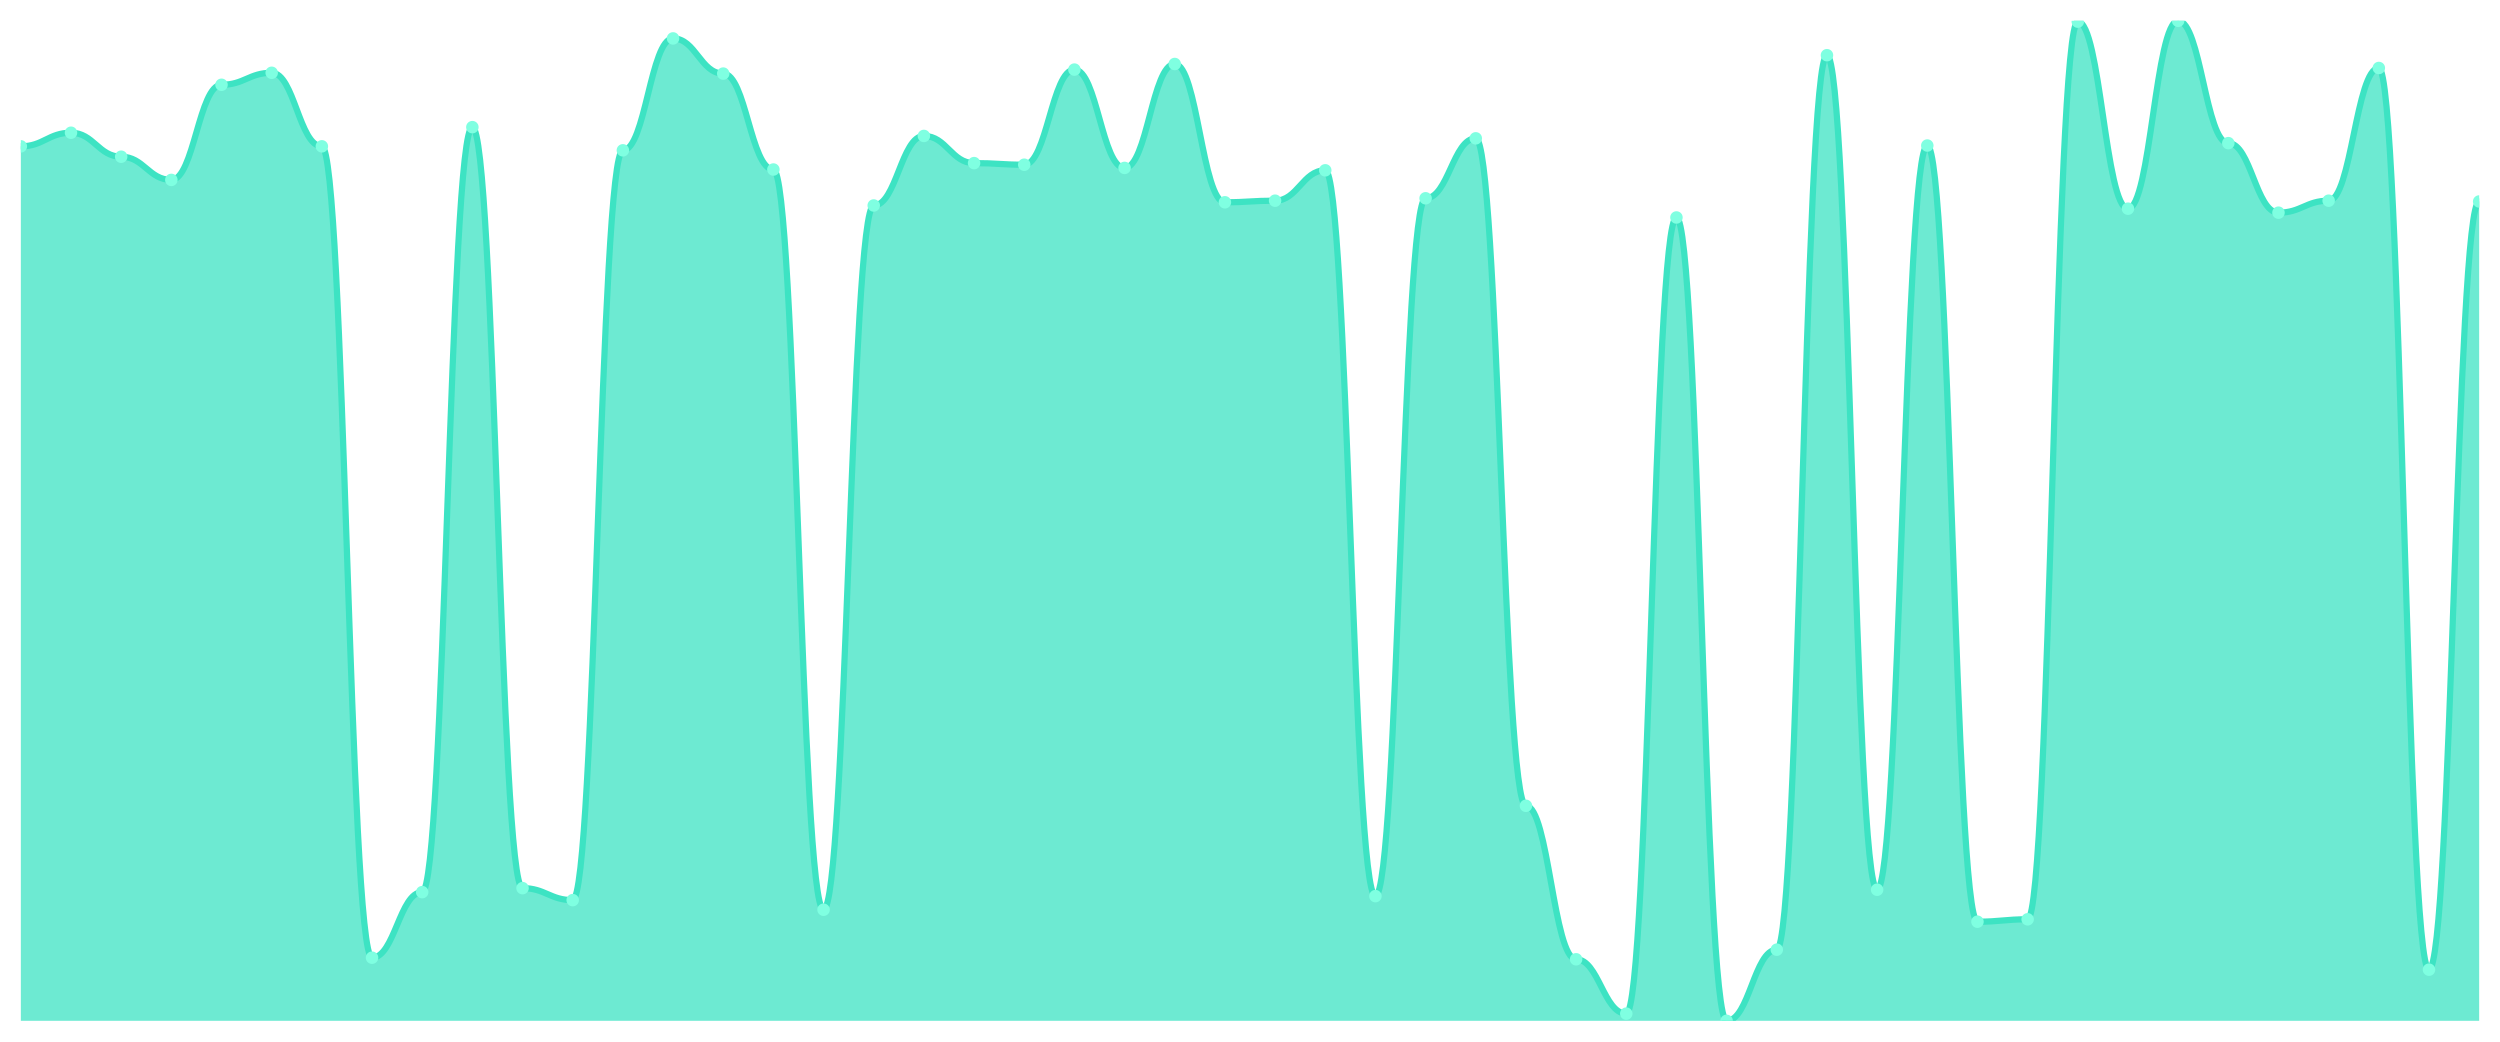
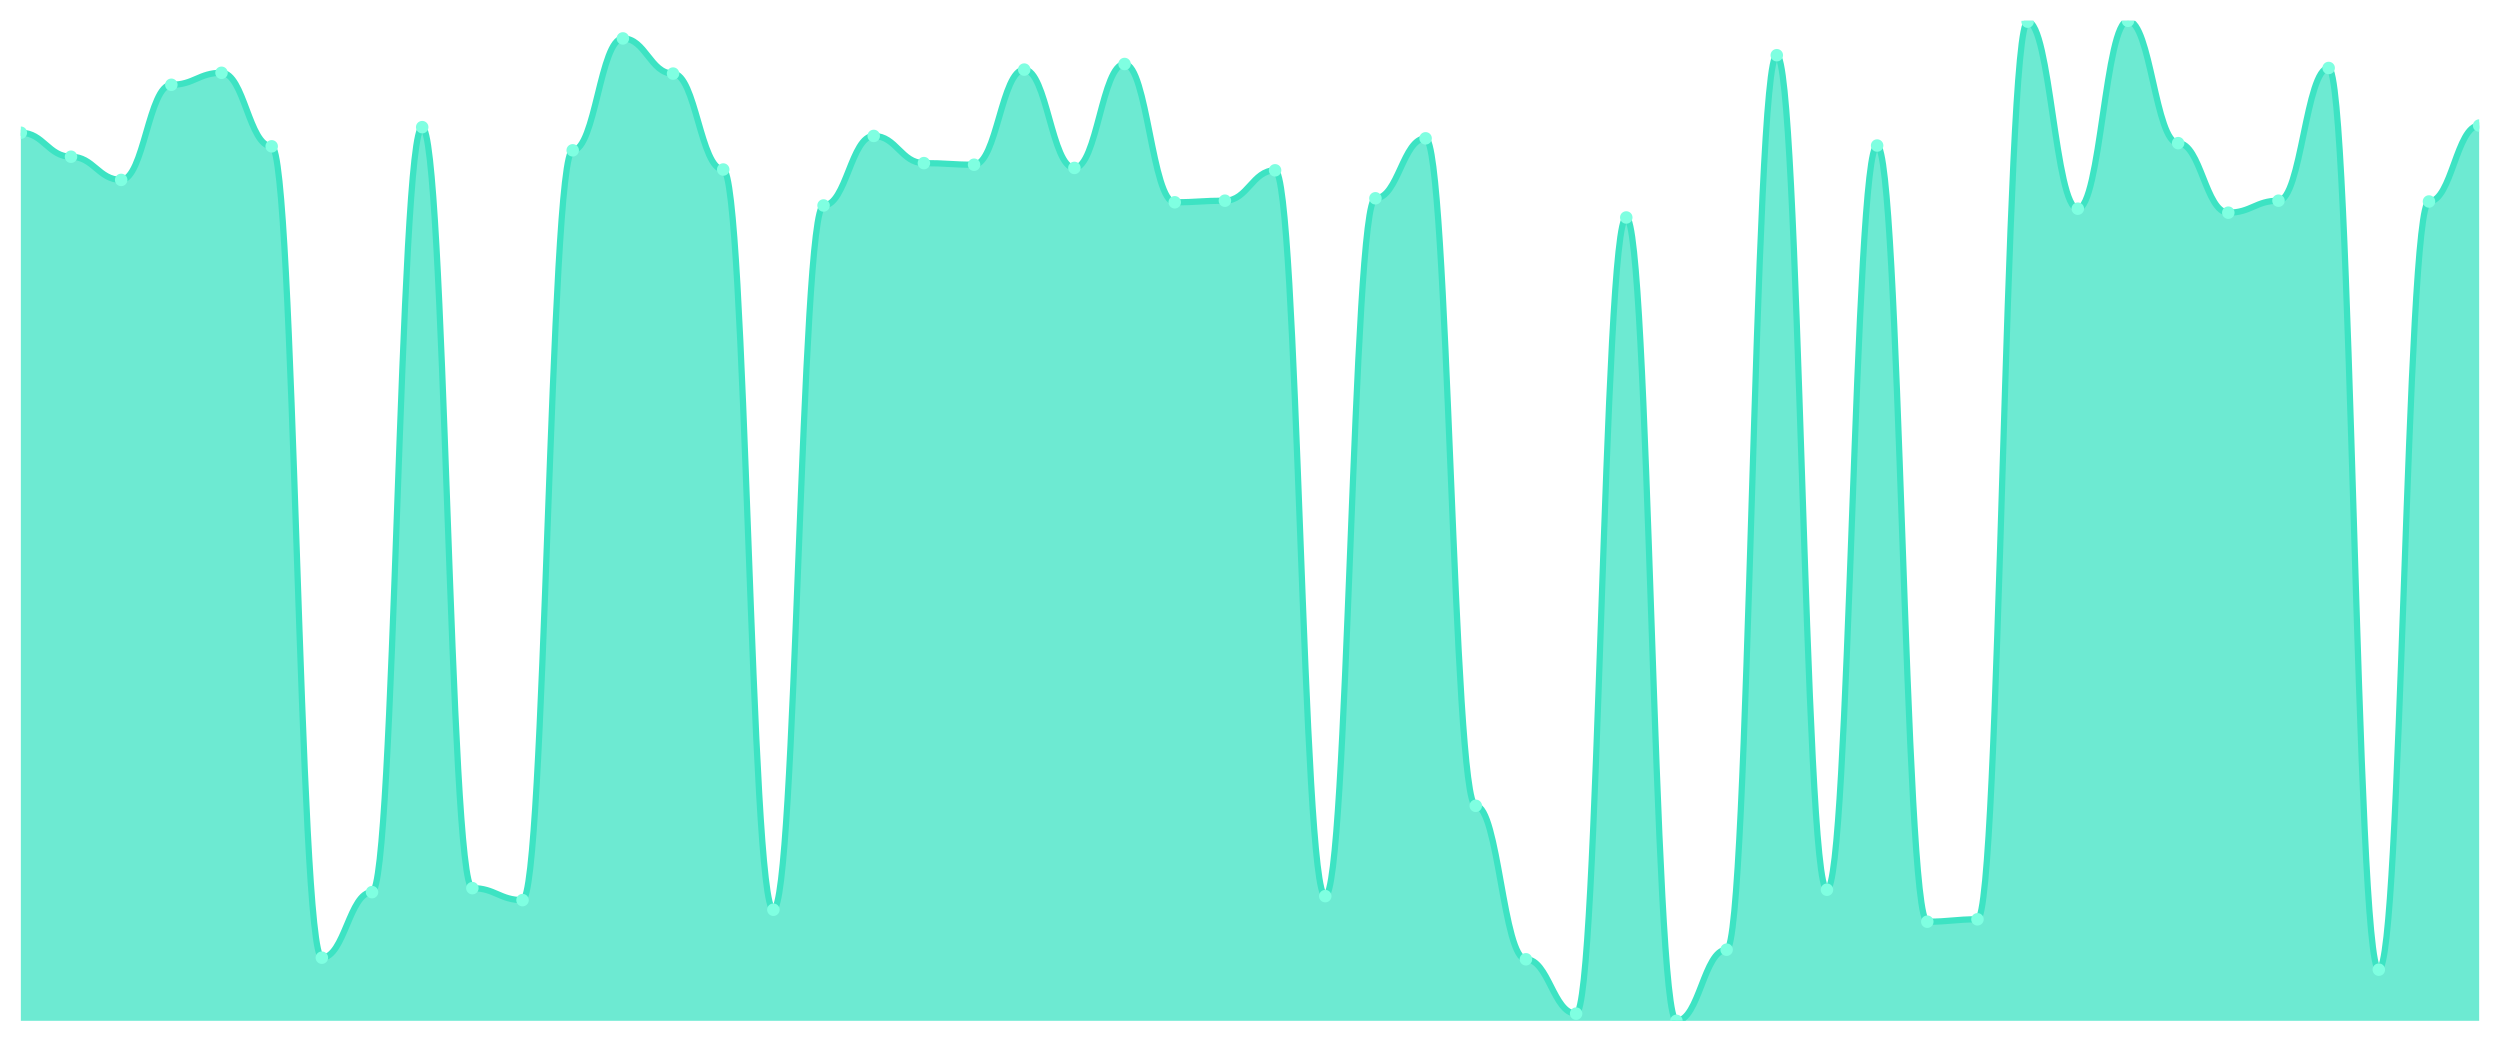
<svg xmlns="http://www.w3.org/2000/svg" viewBox="0 0 1200 500" width="1200" height="500">
  <defs>
    <clipPath id="c">
      <rect x="10" y="10" width="1180" height="480" />
    </clipPath>
  </defs>
  <rect width="1200" height="500" fill="none" />
  <g clip-path="url(#c)">
-     <path d="M 10,490 L 10,70.24 C 20.837,70.24 23.245,63.717 34.082,63.717 C 44.918,63.717 47.327,75.228 58.163,75.228 C 69,75.228 71.408,86.355 82.245,86.355 C 93.082,86.355 95.49,40.695 106.327,40.695 C 117.163,40.695 119.571,34.94 130.408,34.94 C 141.245,34.94 143.653,70.24 154.49,70.24 C 165.327,70.24 167.735,459.688 178.571,459.688 C 189.408,459.688 191.816,428.225 202.653,428.225 C 213.49,428.225 215.898,61.031 226.735,61.031 C 237.571,61.031 239.98,426.307 250.816,426.307 C 261.653,426.307 264.061,432.062 274.898,432.062 C 285.735,432.062 288.143,72.158 298.98,72.158 C 309.816,72.158 312.224,18.441 323.061,18.441 C 333.898,18.441 336.306,35.324 347.143,35.324 C 357.98,35.324 360.388,81.367 371.224,81.367 C 382.061,81.367 384.469,436.667 395.306,436.667 C 406.143,436.667 408.551,98.633 419.388,98.633 C 430.224,98.633 432.633,65.252 443.469,65.252 C 454.306,65.252 456.714,78.297 467.551,78.297 C 478.388,78.297 480.796,79.065 491.633,79.065 C 502.469,79.065 504.878,33.405 515.714,33.405 C 526.551,33.405 528.959,80.6 539.796,80.6 C 550.633,80.6 553.041,30.719 563.878,30.719 C 574.714,30.719 577.122,97.098 587.959,97.098 C 598.796,97.098 601.204,96.331 612.041,96.331 C 622.878,96.331 625.286,81.751 636.122,81.751 C 646.959,81.751 649.367,430.144 660.204,430.144 C 671.041,430.144 673.449,95.18 684.286,95.18 C 695.122,95.18 697.531,66.403 708.367,66.403 C 719.204,66.403 721.612,386.787 732.449,386.787 C 743.286,386.787 745.694,460.456 756.531,460.456 C 767.367,460.456 769.776,486.547 780.612,486.547 C 791.449,486.547 793.857,104.388 804.694,104.388 C 815.531,104.388 817.939,490 828.776,490 C 839.612,490 842.02,455.851 852.857,455.851 C 863.694,455.851 866.102,26.499 876.939,26.499 C 887.776,26.499 890.184,427.074 901.02,427.074 C 911.857,427.074 914.265,69.856 925.102,69.856 C 935.939,69.856 938.347,442.422 949.184,442.422 C 960.02,442.422 962.429,441.271 973.265,441.271 C 984.102,441.271 986.51,10.384 997.347,10.384 C 1008.184,10.384 1010.592,100.168 1021.429,100.168 C 1032.265,100.168 1034.673,10 1045.51,10 C 1056.347,10 1058.755,68.705 1069.592,68.705 C 1080.429,68.705 1082.837,102.086 1093.673,102.086 C 1104.51,102.086 1106.918,96.331 1117.755,96.331 C 1128.592,96.331 1131,32.638 1141.837,32.638 C 1152.673,32.638 1155.082,465.444 1165.918,465.444 C 1176.755,465.444 1179.163,96.715 1190,96.715 L 1190,490 Z" fill="rgba(61,227,195,0.75)" />
-     <path d="M 10,70.24 C 20.837,70.24 23.245,63.717 34.082,63.717 C 44.918,63.717 47.327,75.228 58.163,75.228 C 69,75.228 71.408,86.355 82.245,86.355 C 93.082,86.355 95.49,40.695 106.327,40.695 C 117.163,40.695 119.571,34.94 130.408,34.94 C 141.245,34.94 143.653,70.24 154.49,70.24 C 165.327,70.24 167.735,459.688 178.571,459.688 C 189.408,459.688 191.816,428.225 202.653,428.225 C 213.49,428.225 215.898,61.031 226.735,61.031 C 237.571,61.031 239.98,426.307 250.816,426.307 C 261.653,426.307 264.061,432.062 274.898,432.062 C 285.735,432.062 288.143,72.158 298.98,72.158 C 309.816,72.158 312.224,18.441 323.061,18.441 C 333.898,18.441 336.306,35.324 347.143,35.324 C 357.98,35.324 360.388,81.367 371.224,81.367 C 382.061,81.367 384.469,436.667 395.306,436.667 C 406.143,436.667 408.551,98.633 419.388,98.633 C 430.224,98.633 432.633,65.252 443.469,65.252 C 454.306,65.252 456.714,78.297 467.551,78.297 C 478.388,78.297 480.796,79.065 491.633,79.065 C 502.469,79.065 504.878,33.405 515.714,33.405 C 526.551,33.405 528.959,80.6 539.796,80.6 C 550.633,80.6 553.041,30.719 563.878,30.719 C 574.714,30.719 577.122,97.098 587.959,97.098 C 598.796,97.098 601.204,96.331 612.041,96.331 C 622.878,96.331 625.286,81.751 636.122,81.751 C 646.959,81.751 649.367,430.144 660.204,430.144 C 671.041,430.144 673.449,95.18 684.286,95.18 C 695.122,95.18 697.531,66.403 708.367,66.403 C 719.204,66.403 721.612,386.787 732.449,386.787 C 743.286,386.787 745.694,460.456 756.531,460.456 C 767.367,460.456 769.776,486.547 780.612,486.547 C 791.449,486.547 793.857,104.388 804.694,104.388 C 815.531,104.388 817.939,490 828.776,490 C 839.612,490 842.02,455.851 852.857,455.851 C 863.694,455.851 866.102,26.499 876.939,26.499 C 887.776,26.499 890.184,427.074 901.02,427.074 C 911.857,427.074 914.265,69.856 925.102,69.856 C 935.939,69.856 938.347,442.422 949.184,442.422 C 960.02,442.422 962.429,441.271 973.265,441.271 C 984.102,441.271 986.51,10.384 997.347,10.384 C 1008.184,10.384 1010.592,100.168 1021.429,100.168 C 1032.265,100.168 1034.673,10 1045.51,10 C 1056.347,10 1058.755,68.705 1069.592,68.705 C 1080.429,68.705 1082.837,102.086 1093.673,102.086 C 1104.51,102.086 1106.918,96.331 1117.755,96.331 C 1128.592,96.331 1131,32.638 1141.837,32.638 C 1152.673,32.638 1155.082,465.444 1165.918,465.444 C 1176.755,465.444 1179.163,96.715 1190,96.715" fill="none" stroke="#3de3c3" stroke-width="3" stroke-linecap="round" stroke-linejoin="round" />
-     <circle cx="10" cy="70.24" r="3" fill="#7fffe1" />
-     <circle cx="34.082" cy="63.717" r="3" fill="#7fffe1" />
-     <circle cx="58.163" cy="75.228" r="3" fill="#7fffe1" />
-     <circle cx="82.245" cy="86.355" r="3" fill="#7fffe1" />
-     <circle cx="106.327" cy="40.695" r="3" fill="#7fffe1" />
-     <circle cx="130.408" cy="34.94" r="3" fill="#7fffe1" />
-     <circle cx="154.49" cy="70.24" r="3" fill="#7fffe1" />
-     <circle cx="178.571" cy="459.688" r="3" fill="#7fffe1" />
-     <circle cx="202.653" cy="428.225" r="3" fill="#7fffe1" />
-     <circle cx="226.735" cy="61.031" r="3" fill="#7fffe1" />
-     <circle cx="250.816" cy="426.307" r="3" fill="#7fffe1" />
-     <circle cx="274.898" cy="432.062" r="3" fill="#7fffe1" />
-     <circle cx="298.98" cy="72.158" r="3" fill="#7fffe1" />
-     <circle cx="323.061" cy="18.441" r="3" fill="#7fffe1" />
-     <circle cx="347.143" cy="35.324" r="3" fill="#7fffe1" />
-     <circle cx="371.224" cy="81.367" r="3" fill="#7fffe1" />
-     <circle cx="395.306" cy="436.667" r="3" fill="#7fffe1" />
-     <circle cx="419.388" cy="98.633" r="3" fill="#7fffe1" />
-     <circle cx="443.469" cy="65.252" r="3" fill="#7fffe1" />
-     <circle cx="467.551" cy="78.297" r="3" fill="#7fffe1" />
-     <circle cx="491.633" cy="79.065" r="3" fill="#7fffe1" />
-     <circle cx="515.714" cy="33.405" r="3" fill="#7fffe1" />
-     <circle cx="539.796" cy="80.6" r="3" fill="#7fffe1" />
-     <circle cx="563.878" cy="30.719" r="3" fill="#7fffe1" />
-     <circle cx="587.959" cy="97.098" r="3" fill="#7fffe1" />
-     <circle cx="612.041" cy="96.331" r="3" fill="#7fffe1" />
-     <circle cx="636.122" cy="81.751" r="3" fill="#7fffe1" />
-     <circle cx="660.204" cy="430.144" r="3" fill="#7fffe1" />
-     <circle cx="684.286" cy="95.18" r="3" fill="#7fffe1" />
-     <circle cx="708.367" cy="66.403" r="3" fill="#7fffe1" />
-     <circle cx="732.449" cy="386.787" r="3" fill="#7fffe1" />
-     <circle cx="756.531" cy="460.456" r="3" fill="#7fffe1" />
-     <circle cx="780.612" cy="486.547" r="3" fill="#7fffe1" />
-     <circle cx="804.694" cy="104.388" r="3" fill="#7fffe1" />
-     <circle cx="828.776" cy="490" r="3" fill="#7fffe1" />
-     <circle cx="852.857" cy="455.851" r="3" fill="#7fffe1" />
-     <circle cx="876.939" cy="26.499" r="3" fill="#7fffe1" />
-     <circle cx="901.02" cy="427.074" r="3" fill="#7fffe1" />
-     <circle cx="925.102" cy="69.856" r="3" fill="#7fffe1" />
-     <circle cx="949.184" cy="442.422" r="3" fill="#7fffe1" />
-     <circle cx="973.265" cy="441.271" r="3" fill="#7fffe1" />
-     <circle cx="997.347" cy="10.384" r="3" fill="#7fffe1" />
-     <circle cx="1021.429" cy="100.168" r="3" fill="#7fffe1" />
-     <circle cx="1045.51" cy="10" r="3" fill="#7fffe1" />
-     <circle cx="1069.592" cy="68.705" r="3" fill="#7fffe1" />
-     <circle cx="1093.673" cy="102.086" r="3" fill="#7fffe1" />
-     <circle cx="1117.755" cy="96.331" r="3" fill="#7fffe1" />
-     <circle cx="1141.837" cy="32.638" r="3" fill="#7fffe1" />
-     <circle cx="1165.918" cy="465.444" r="3" fill="#7fffe1" />
-     <circle cx="1190" cy="96.715" r="3" fill="#7fffe1" />
+     <path d="M 10,490 L 10,63.717 C 20.837,63.717 23.245,75.228 34.082,75.228 C 44.918,75.228 47.327,86.355 58.163,86.355 C 69,86.355 71.408,40.695 82.245,40.695 C 93.082,40.695 95.49,34.94 106.327,34.94 C 117.163,34.94 119.571,70.24 130.408,70.24 C 141.245,70.24 143.653,459.688 154.49,459.688 C 165.327,459.688 167.735,428.225 178.571,428.225 C 189.408,428.225 191.816,61.031 202.653,61.031 C 213.49,61.031 215.898,426.307 226.735,426.307 C 237.571,426.307 239.98,432.062 250.816,432.062 C 261.653,432.062 264.061,72.158 274.898,72.158 C 285.735,72.158 288.143,18.441 298.98,18.441 C 309.816,18.441 312.224,35.324 323.061,35.324 C 333.898,35.324 336.306,81.367 347.143,81.367 C 357.98,81.367 360.388,436.667 371.224,436.667 C 382.061,436.667 384.469,98.633 395.306,98.633 C 406.143,98.633 408.551,65.252 419.388,65.252 C 430.224,65.252 432.633,78.297 443.469,78.297 C 454.306,78.297 456.714,79.065 467.551,79.065 C 478.388,79.065 480.796,33.405 491.633,33.405 C 502.469,33.405 504.878,80.6 515.714,80.6 C 526.551,80.6 528.959,30.719 539.796,30.719 C 550.633,30.719 553.041,97.098 563.878,97.098 C 574.714,97.098 577.122,96.331 587.959,96.331 C 598.796,96.331 601.204,81.751 612.041,81.751 C 622.878,81.751 625.286,430.144 636.122,430.144 C 646.959,430.144 649.367,95.18 660.204,95.18 C 671.041,95.18 673.449,66.403 684.286,66.403 C 695.122,66.403 697.531,386.787 708.367,386.787 C 719.204,386.787 721.612,460.456 732.449,460.456 C 743.286,460.456 745.694,486.547 756.531,486.547 C 767.367,486.547 769.776,104.388 780.612,104.388 C 791.449,104.388 793.857,490 804.694,490 C 815.531,490 817.939,455.851 828.776,455.851 C 839.612,455.851 842.02,26.499 852.857,26.499 C 863.694,26.499 866.102,427.074 876.939,427.074 C 887.776,427.074 890.184,69.856 901.02,69.856 C 911.857,69.856 914.265,442.422 925.102,442.422 C 935.939,442.422 938.347,441.271 949.184,441.271 C 960.02,441.271 962.429,10.384 973.265,10.384 C 984.102,10.384 986.51,100.168 997.347,100.168 C 1008.184,100.168 1010.592,10 1021.429,10 C 1032.265,10 1034.673,68.705 1045.51,68.705 C 1056.347,68.705 1058.755,102.086 1069.592,102.086 C 1080.429,102.086 1082.837,96.331 1093.673,96.331 C 1104.51,96.331 1106.918,32.638 1117.755,32.638 C 1128.592,32.638 1131,465.444 1141.837,465.444 C 1152.673,465.444 1155.082,96.715 1165.918,96.715 C 1176.755,96.715 1179.163,60.264 1190,60.264 L 1190,490 Z" fill="rgba(61,227,195,0.75)" />
+     <path d="M 10,63.717 C 20.837,63.717 23.245,75.228 34.082,75.228 C 44.918,75.228 47.327,86.355 58.163,86.355 C 69,86.355 71.408,40.695 82.245,40.695 C 93.082,40.695 95.49,34.94 106.327,34.94 C 117.163,34.94 119.571,70.24 130.408,70.24 C 141.245,70.24 143.653,459.688 154.49,459.688 C 165.327,459.688 167.735,428.225 178.571,428.225 C 189.408,428.225 191.816,61.031 202.653,61.031 C 213.49,61.031 215.898,426.307 226.735,426.307 C 237.571,426.307 239.98,432.062 250.816,432.062 C 261.653,432.062 264.061,72.158 274.898,72.158 C 285.735,72.158 288.143,18.441 298.98,18.441 C 309.816,18.441 312.224,35.324 323.061,35.324 C 333.898,35.324 336.306,81.367 347.143,81.367 C 357.98,81.367 360.388,436.667 371.224,436.667 C 382.061,436.667 384.469,98.633 395.306,98.633 C 406.143,98.633 408.551,65.252 419.388,65.252 C 430.224,65.252 432.633,78.297 443.469,78.297 C 454.306,78.297 456.714,79.065 467.551,79.065 C 478.388,79.065 480.796,33.405 491.633,33.405 C 502.469,33.405 504.878,80.6 515.714,80.6 C 526.551,80.6 528.959,30.719 539.796,30.719 C 550.633,30.719 553.041,97.098 563.878,97.098 C 574.714,97.098 577.122,96.331 587.959,96.331 C 598.796,96.331 601.204,81.751 612.041,81.751 C 622.878,81.751 625.286,430.144 636.122,430.144 C 646.959,430.144 649.367,95.18 660.204,95.18 C 671.041,95.18 673.449,66.403 684.286,66.403 C 695.122,66.403 697.531,386.787 708.367,386.787 C 719.204,386.787 721.612,460.456 732.449,460.456 C 743.286,460.456 745.694,486.547 756.531,486.547 C 767.367,486.547 769.776,104.388 780.612,104.388 C 791.449,104.388 793.857,490 804.694,490 C 815.531,490 817.939,455.851 828.776,455.851 C 839.612,455.851 842.02,26.499 852.857,26.499 C 863.694,26.499 866.102,427.074 876.939,427.074 C 887.776,427.074 890.184,69.856 901.02,69.856 C 911.857,69.856 914.265,442.422 925.102,442.422 C 935.939,442.422 938.347,441.271 949.184,441.271 C 960.02,441.271 962.429,10.384 973.265,10.384 C 984.102,10.384 986.51,100.168 997.347,100.168 C 1008.184,100.168 1010.592,10 1021.429,10 C 1032.265,10 1034.673,68.705 1045.51,68.705 C 1056.347,68.705 1058.755,102.086 1069.592,102.086 C 1080.429,102.086 1082.837,96.331 1093.673,96.331 C 1104.51,96.331 1106.918,32.638 1117.755,32.638 C 1128.592,32.638 1131,465.444 1141.837,465.444 C 1152.673,465.444 1155.082,96.715 1165.918,96.715 C 1176.755,96.715 1179.163,60.264 1190,60.264" fill="none" stroke="#3de3c3" stroke-width="3" stroke-linecap="round" stroke-linejoin="round" />
+     <circle cx="10" cy="63.717" r="3" fill="#7fffe1" />
+     <circle cx="34.082" cy="75.228" r="3" fill="#7fffe1" />
+     <circle cx="58.163" cy="86.355" r="3" fill="#7fffe1" />
+     <circle cx="82.245" cy="40.695" r="3" fill="#7fffe1" />
+     <circle cx="106.327" cy="34.94" r="3" fill="#7fffe1" />
+     <circle cx="130.408" cy="70.24" r="3" fill="#7fffe1" />
+     <circle cx="154.49" cy="459.688" r="3" fill="#7fffe1" />
+     <circle cx="178.571" cy="428.225" r="3" fill="#7fffe1" />
+     <circle cx="202.653" cy="61.031" r="3" fill="#7fffe1" />
+     <circle cx="226.735" cy="426.307" r="3" fill="#7fffe1" />
+     <circle cx="250.816" cy="432.062" r="3" fill="#7fffe1" />
+     <circle cx="274.898" cy="72.158" r="3" fill="#7fffe1" />
+     <circle cx="298.98" cy="18.441" r="3" fill="#7fffe1" />
+     <circle cx="323.061" cy="35.324" r="3" fill="#7fffe1" />
+     <circle cx="347.143" cy="81.367" r="3" fill="#7fffe1" />
+     <circle cx="371.224" cy="436.667" r="3" fill="#7fffe1" />
+     <circle cx="395.306" cy="98.633" r="3" fill="#7fffe1" />
+     <circle cx="419.388" cy="65.252" r="3" fill="#7fffe1" />
+     <circle cx="443.469" cy="78.297" r="3" fill="#7fffe1" />
+     <circle cx="467.551" cy="79.065" r="3" fill="#7fffe1" />
+     <circle cx="491.633" cy="33.405" r="3" fill="#7fffe1" />
+     <circle cx="515.714" cy="80.6" r="3" fill="#7fffe1" />
+     <circle cx="539.796" cy="30.719" r="3" fill="#7fffe1" />
+     <circle cx="563.878" cy="97.098" r="3" fill="#7fffe1" />
+     <circle cx="587.959" cy="96.331" r="3" fill="#7fffe1" />
+     <circle cx="612.041" cy="81.751" r="3" fill="#7fffe1" />
+     <circle cx="636.122" cy="430.144" r="3" fill="#7fffe1" />
+     <circle cx="660.204" cy="95.18" r="3" fill="#7fffe1" />
+     <circle cx="684.286" cy="66.403" r="3" fill="#7fffe1" />
+     <circle cx="708.367" cy="386.787" r="3" fill="#7fffe1" />
+     <circle cx="732.449" cy="460.456" r="3" fill="#7fffe1" />
+     <circle cx="756.531" cy="486.547" r="3" fill="#7fffe1" />
+     <circle cx="780.612" cy="104.388" r="3" fill="#7fffe1" />
+     <circle cx="804.694" cy="490" r="3" fill="#7fffe1" />
+     <circle cx="828.776" cy="455.851" r="3" fill="#7fffe1" />
+     <circle cx="852.857" cy="26.499" r="3" fill="#7fffe1" />
+     <circle cx="876.939" cy="427.074" r="3" fill="#7fffe1" />
+     <circle cx="901.02" cy="69.856" r="3" fill="#7fffe1" />
+     <circle cx="925.102" cy="442.422" r="3" fill="#7fffe1" />
+     <circle cx="949.184" cy="441.271" r="3" fill="#7fffe1" />
+     <circle cx="973.265" cy="10.384" r="3" fill="#7fffe1" />
+     <circle cx="997.347" cy="100.168" r="3" fill="#7fffe1" />
+     <circle cx="1021.429" cy="10" r="3" fill="#7fffe1" />
+     <circle cx="1045.51" cy="68.705" r="3" fill="#7fffe1" />
+     <circle cx="1069.592" cy="102.086" r="3" fill="#7fffe1" />
+     <circle cx="1093.673" cy="96.331" r="3" fill="#7fffe1" />
+     <circle cx="1117.755" cy="32.638" r="3" fill="#7fffe1" />
+     <circle cx="1141.837" cy="465.444" r="3" fill="#7fffe1" />
+     <circle cx="1165.918" cy="96.715" r="3" fill="#7fffe1" />
+     <circle cx="1190" cy="60.264" r="3" fill="#7fffe1" />
  </g>
</svg>
